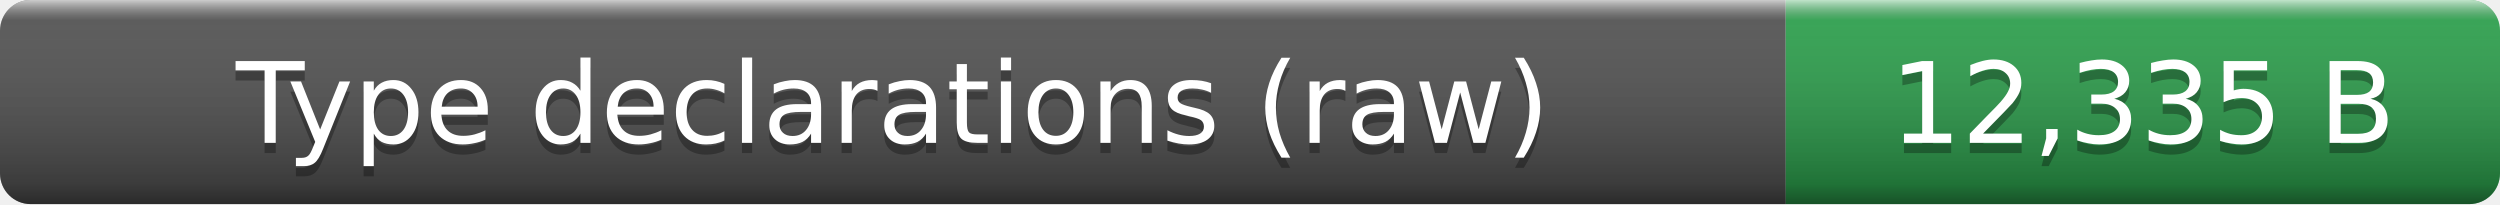
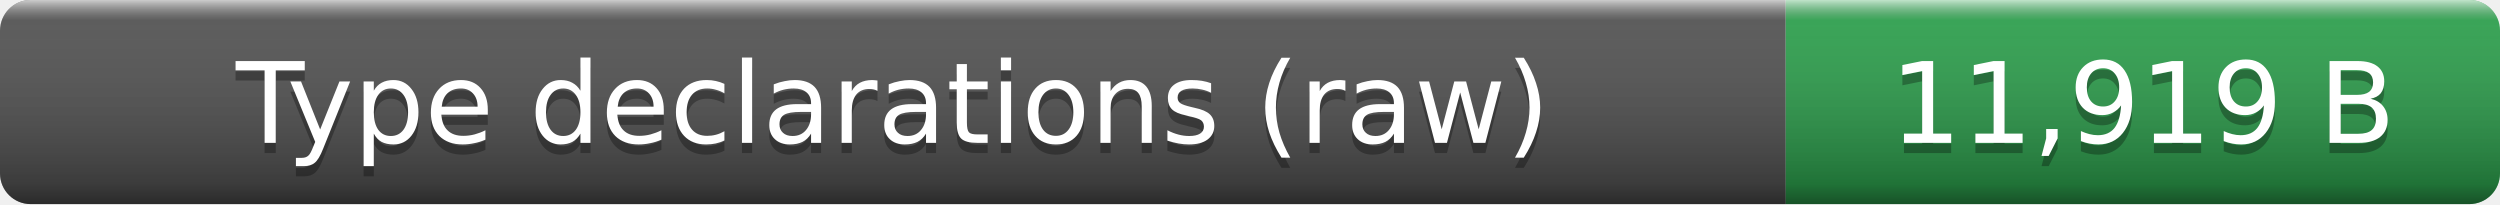
- <svg xmlns="http://www.w3.org/2000/svg" width="245" height="20" role="img" aria-label="Type declarations (raw): 12,335 B">
+ <svg xmlns="http://www.w3.org/2000/svg" width="245" height="20" role="img" aria-label="Type declarations (raw): 11,919 B">
  <linearGradient id="smooth" x2="0" y2="100%">
    <stop offset="0" stop-color="#fff" stop-opacity=".7" />
    <stop offset=".1" stop-color="#aaa" stop-opacity=".1" />
    <stop offset=".9" stop-opacity=".3" />
    <stop offset="1" stop-opacity=".5" />
  </linearGradient>
  <clipPath id="round">
    <rect width="245" height="20" rx="3" fill="#fff" />
  </clipPath>
  <g clip-path="url(#round)">
    <rect width="175" height="20" fill="#555" />
    <rect x="175" width="70" height="20" fill="#2ea44f" />
    <rect width="245" height="20" fill="url(#smooth)" />
  </g>
  <g fill="#fff" text-anchor="middle" font-family="Verdana,Geneva,DejaVu Sans,sans-serif" font-size="11">
    <text x="87.5" y="15" fill="#010101" fill-opacity=".3">Type declarations (raw)</text>
    <text x="87.5" y="14">Type declarations (raw)</text>
-     <text x="210" y="15" fill="#010101" fill-opacity=".3">12,335 B</text>
-     <text x="210" y="14">12,335 B</text>
+     <text x="210" y="15" fill="#010101" fill-opacity=".3">11,919 B</text>
+     <text x="210" y="14">11,919 B</text>
  </g>
</svg>
